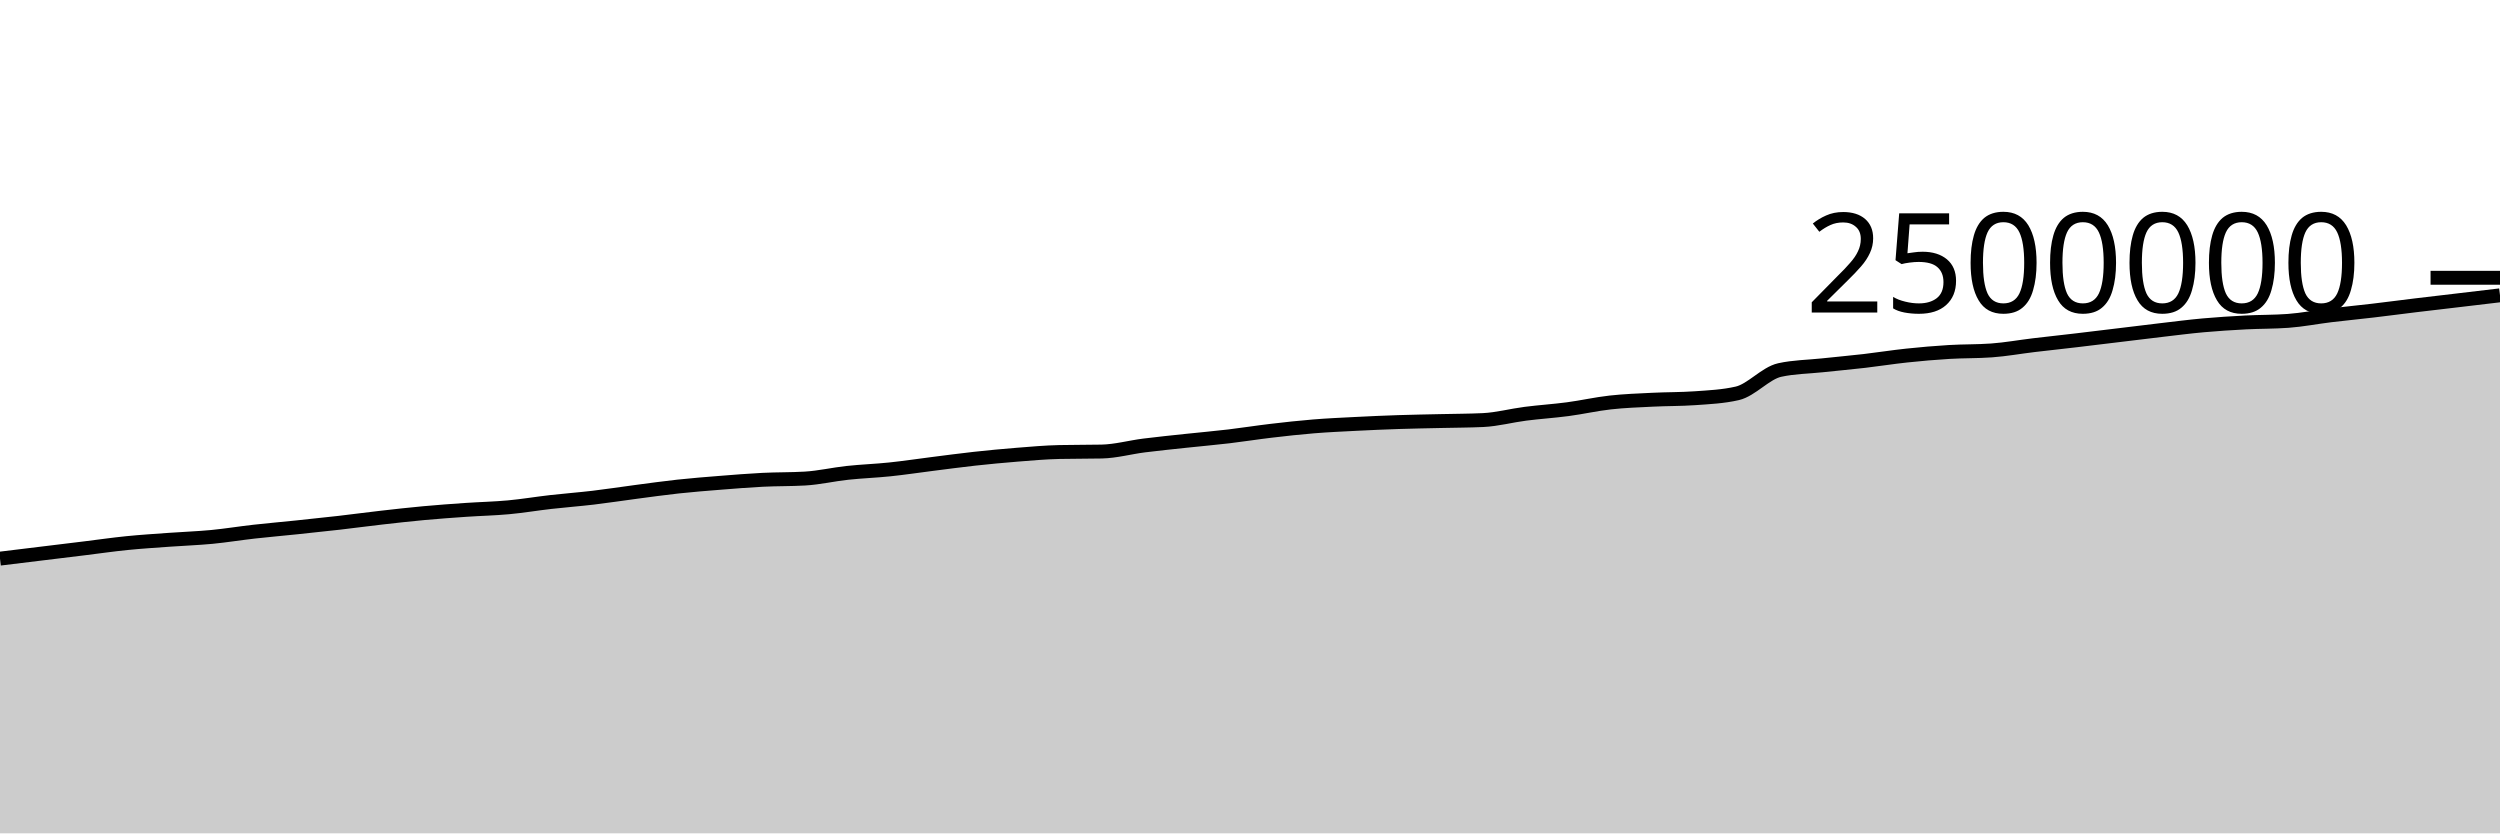
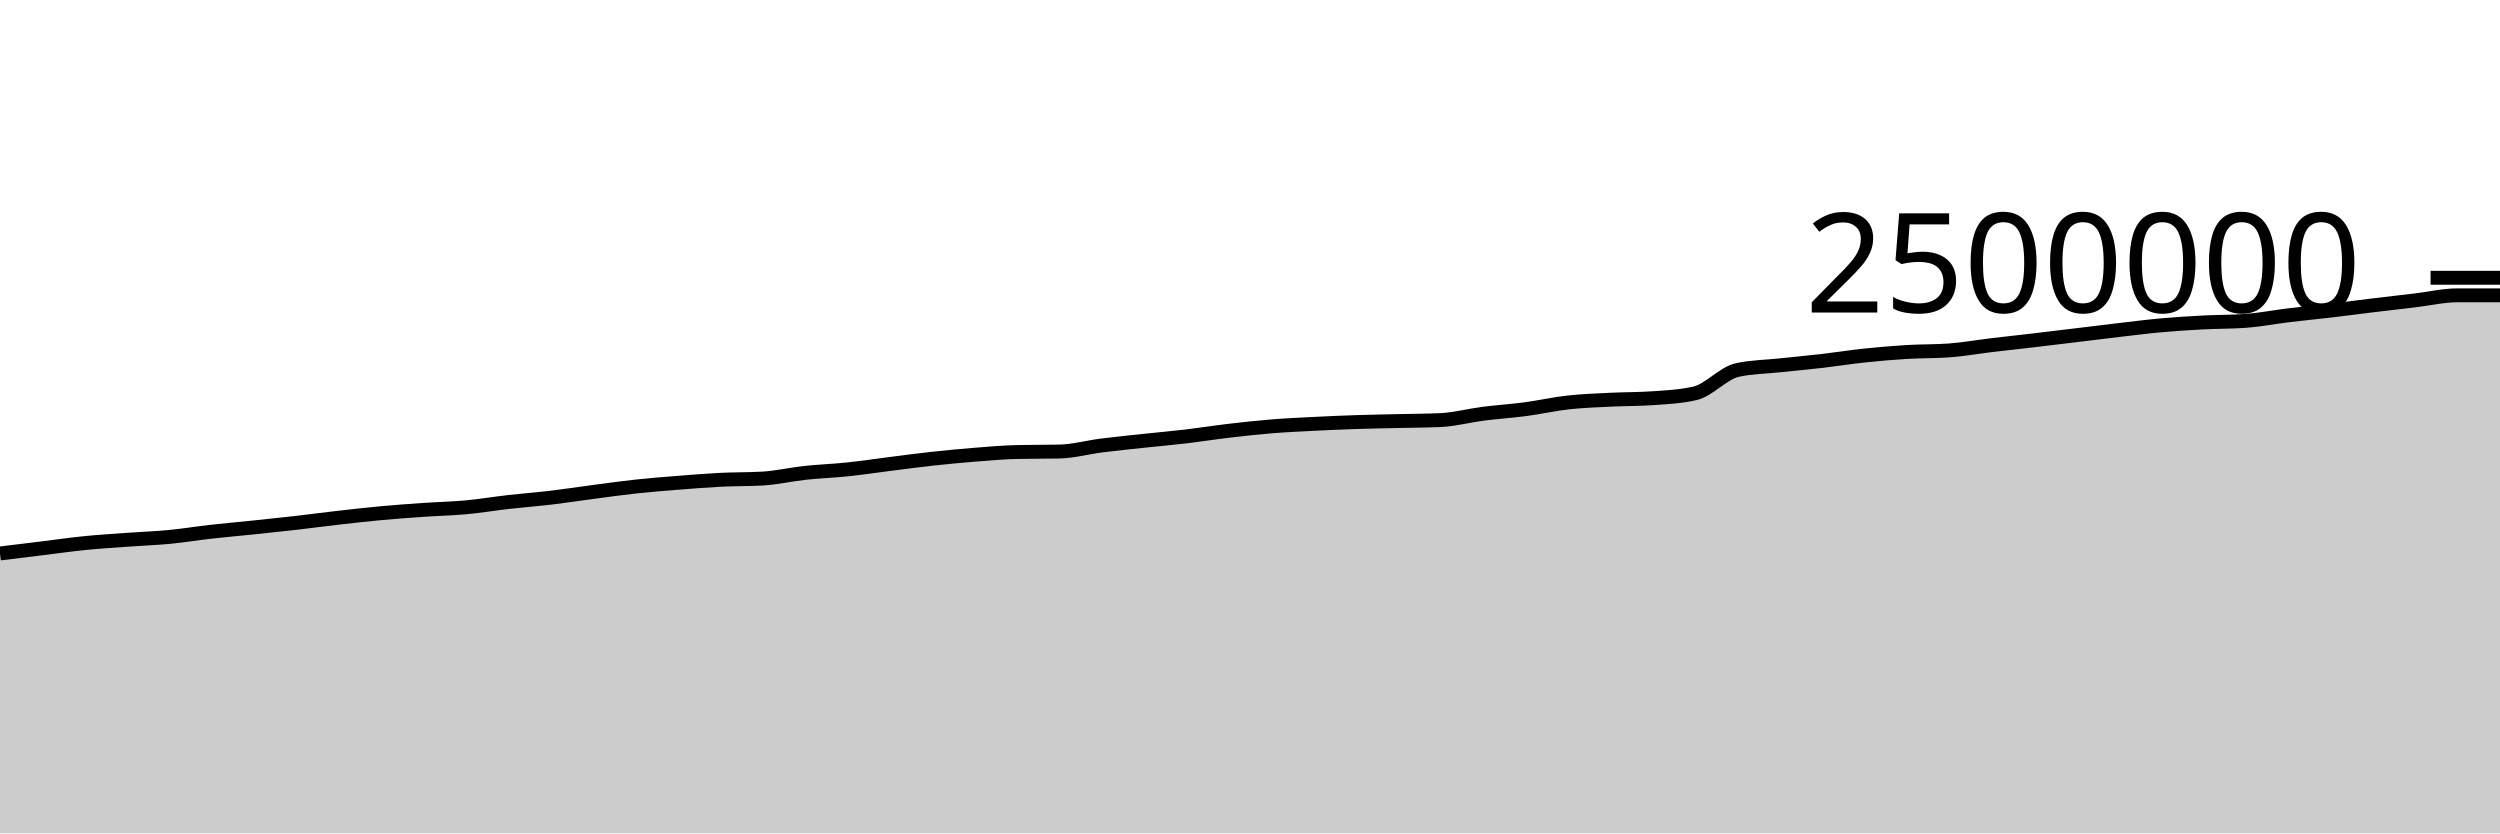
<svg xmlns="http://www.w3.org/2000/svg" viewBox="0 0 180 60">
  <g transform="translate(0,20)">
-     <path class="area" fill="rgba(0, 0, 0, 0.2)" d="M0,20.221C1.017,20.097,2.034,19.973,3.051,19.849C4.068,19.725,5.085,19.601,6.102,19.477C7.119,19.352,8.136,19.204,9.153,19.102C10.169,19,11.186,18.937,12.203,18.863C13.22,18.789,14.237,18.755,15.254,18.658C16.271,18.56,17.288,18.392,18.305,18.278C19.322,18.164,20.339,18.078,21.356,17.971C22.373,17.865,23.39,17.758,24.407,17.642C25.424,17.525,26.441,17.386,27.458,17.271C28.475,17.155,29.492,17.04,30.508,16.947C31.525,16.853,32.542,16.78,33.559,16.71C34.576,16.64,35.593,16.62,36.61,16.526C37.627,16.432,38.644,16.26,39.661,16.144C40.678,16.029,41.695,15.953,42.712,15.833C43.729,15.712,44.746,15.554,45.763,15.42C46.78,15.287,47.797,15.142,48.814,15.032C49.831,14.922,50.847,14.842,51.864,14.761C52.881,14.68,53.898,14.597,54.915,14.546C55.932,14.495,56.949,14.515,57.966,14.455C58.983,14.395,60,14.155,61.017,14.046C62.034,13.936,63.051,13.903,64.068,13.796C65.085,13.69,66.102,13.535,67.119,13.407C68.136,13.279,69.153,13.14,70.169,13.029C71.186,12.918,72.203,12.821,73.22,12.74C74.237,12.66,75.254,12.567,76.271,12.545C77.288,12.522,78.305,12.533,79.322,12.511C80.339,12.489,81.356,12.204,82.373,12.075C83.39,11.946,84.407,11.846,85.424,11.736C86.441,11.627,87.458,11.539,88.475,11.419C89.492,11.298,90.508,11.135,91.525,11.016C92.542,10.896,93.559,10.783,94.576,10.7C95.593,10.617,96.61,10.572,97.627,10.52C98.644,10.468,99.661,10.423,100.678,10.389C101.695,10.355,102.712,10.34,103.729,10.316C104.746,10.292,105.763,10.292,106.78,10.245C107.797,10.197,108.814,9.92,109.831,9.79C110.847,9.659,111.864,9.596,112.881,9.461C113.898,9.326,114.915,9.092,115.932,8.979C116.949,8.865,117.966,8.831,118.983,8.78C120,8.729,121.017,8.744,122.034,8.672C123.051,8.601,124.068,8.555,125.085,8.321C126.102,8.087,127.119,6.866,128.136,6.642C129.153,6.417,130.169,6.414,131.186,6.305C132.203,6.196,133.22,6.105,134.237,5.988C135.254,5.87,136.271,5.706,137.288,5.599C138.305,5.491,139.322,5.403,140.339,5.342C141.356,5.281,142.373,5.305,143.39,5.231C144.407,5.158,145.424,4.972,146.441,4.851C147.458,4.729,148.475,4.621,149.492,4.502C150.508,4.382,151.525,4.257,152.542,4.134C153.559,4.011,154.576,3.884,155.593,3.765C156.61,3.647,157.627,3.515,158.644,3.423C159.661,3.331,160.678,3.269,161.695,3.215C162.712,3.162,163.729,3.178,164.746,3.103C165.763,3.029,166.78,2.827,167.797,2.704C168.814,2.581,169.831,2.484,170.847,2.364C171.864,2.245,172.881,2.108,173.898,1.985C174.915,1.862,175.932,1.746,176.949,1.625C177.966,1.505,178.983,1.384,180,1.263L180,40C178.983,40,177.966,40,176.949,40C175.932,40,174.915,40,173.898,40C172.881,40,171.864,40,170.847,40C169.831,40,168.814,40,167.797,40C166.78,40,165.763,40,164.746,40C163.729,40,162.712,40,161.695,40C160.678,40,159.661,40,158.644,40C157.627,40,156.61,40,155.593,40C154.576,40,153.559,40,152.542,40C151.525,40,150.508,40,149.492,40C148.475,40,147.458,40,146.441,40C145.424,40,144.407,40,143.39,40C142.373,40,141.356,40,140.339,40C139.322,40,138.305,40,137.288,40C136.271,40,135.254,40,134.237,40C133.22,40,132.203,40,131.186,40C130.169,40,129.153,40,128.136,40C127.119,40,126.102,40,125.085,40C124.068,40,123.051,40,122.034,40C121.017,40,120,40,118.983,40C117.966,40,116.949,40,115.932,40C114.915,40,113.898,40,112.881,40C111.864,40,110.847,40,109.831,40C108.814,40,107.797,40,106.78,40C105.763,40,104.746,40,103.729,40C102.712,40,101.695,40,100.678,40C99.661,40,98.644,40,97.627,40C96.61,40,95.593,40,94.576,40C93.559,40,92.542,40,91.525,40C90.508,40,89.492,40,88.475,40C87.458,40,86.441,40,85.424,40C84.407,40,83.39,40,82.373,40C81.356,40,80.339,40,79.322,40C78.305,40,77.288,40,76.271,40C75.254,40,74.237,40,73.22,40C72.203,40,71.186,40,70.169,40C69.153,40,68.136,40,67.119,40C66.102,40,65.085,40,64.068,40C63.051,40,62.034,40,61.017,40C60,40,58.983,40,57.966,40C56.949,40,55.932,40,54.915,40C53.898,40,52.881,40,51.864,40C50.847,40,49.831,40,48.814,40C47.797,40,46.78,40,45.763,40C44.746,40,43.729,40,42.712,40C41.695,40,40.678,40,39.661,40C38.644,40,37.627,40,36.61,40C35.593,40,34.576,40,33.559,40C32.542,40,31.525,40,30.508,40C29.492,40,28.475,40,27.458,40C26.441,40,25.424,40,24.407,40C23.39,40,22.373,40,21.356,40C20.339,40,19.322,40,18.305,40C17.288,40,16.271,40,15.254,40C14.237,40,13.22,40,12.203,40C11.186,40,10.169,40,9.153,40C8.136,40,7.119,40,6.102,40C5.085,40,4.068,40,3.051,40C2.034,40,1.017,40,0,40Z" />
-     <path class="line" stroke="black" fill="none" d="M0,20.221C1.017,20.097,2.034,19.973,3.051,19.849C4.068,19.725,5.085,19.601,6.102,19.477C7.119,19.352,8.136,19.204,9.153,19.102C10.169,19,11.186,18.937,12.203,18.863C13.22,18.789,14.237,18.755,15.254,18.658C16.271,18.56,17.288,18.392,18.305,18.278C19.322,18.164,20.339,18.078,21.356,17.971C22.373,17.865,23.39,17.758,24.407,17.642C25.424,17.525,26.441,17.386,27.458,17.271C28.475,17.155,29.492,17.04,30.508,16.947C31.525,16.853,32.542,16.78,33.559,16.71C34.576,16.64,35.593,16.62,36.61,16.526C37.627,16.432,38.644,16.26,39.661,16.144C40.678,16.029,41.695,15.953,42.712,15.833C43.729,15.712,44.746,15.554,45.763,15.42C46.78,15.287,47.797,15.142,48.814,15.032C49.831,14.922,50.847,14.842,51.864,14.761C52.881,14.68,53.898,14.597,54.915,14.546C55.932,14.495,56.949,14.515,57.966,14.455C58.983,14.395,60,14.155,61.017,14.046C62.034,13.936,63.051,13.903,64.068,13.796C65.085,13.69,66.102,13.535,67.119,13.407C68.136,13.279,69.153,13.14,70.169,13.029C71.186,12.918,72.203,12.821,73.22,12.74C74.237,12.66,75.254,12.567,76.271,12.545C77.288,12.522,78.305,12.533,79.322,12.511C80.339,12.489,81.356,12.204,82.373,12.075C83.39,11.946,84.407,11.846,85.424,11.736C86.441,11.627,87.458,11.539,88.475,11.419C89.492,11.298,90.508,11.135,91.525,11.016C92.542,10.896,93.559,10.783,94.576,10.7C95.593,10.617,96.61,10.572,97.627,10.52C98.644,10.468,99.661,10.423,100.678,10.389C101.695,10.355,102.712,10.34,103.729,10.316C104.746,10.292,105.763,10.292,106.78,10.245C107.797,10.197,108.814,9.92,109.831,9.79C110.847,9.659,111.864,9.596,112.881,9.461C113.898,9.326,114.915,9.092,115.932,8.979C116.949,8.865,117.966,8.831,118.983,8.78C120,8.729,121.017,8.744,122.034,8.672C123.051,8.601,124.068,8.555,125.085,8.321C126.102,8.087,127.119,6.866,128.136,6.642C129.153,6.417,130.169,6.414,131.186,6.305C132.203,6.196,133.22,6.105,134.237,5.988C135.254,5.87,136.271,5.706,137.288,5.599C138.305,5.491,139.322,5.403,140.339,5.342C141.356,5.281,142.373,5.305,143.39,5.231C144.407,5.158,145.424,4.972,146.441,4.851C147.458,4.729,148.475,4.621,149.492,4.502C150.508,4.382,151.525,4.257,152.542,4.134C153.559,4.011,154.576,3.884,155.593,3.765C156.61,3.647,157.627,3.515,158.644,3.423C159.661,3.331,160.678,3.269,161.695,3.215C162.712,3.162,163.729,3.178,164.746,3.103C165.763,3.029,166.78,2.827,167.797,2.704C168.814,2.581,169.831,2.484,170.847,2.364C171.864,2.245,172.881,2.108,173.898,1.985C174.915,1.862,175.932,1.746,176.949,1.625C177.966,1.505,178.983,1.384,180,1.263" />
+     <path class="area" fill="rgba(0, 0, 0, 0.2)" d="M0,19.849C1.017,19.725,2.034,19.601,3.051,19.477C4.068,19.352,5.085,19.204,6.102,19.102C7.119,19,8.136,18.937,9.153,18.863C10.169,18.789,11.186,18.755,12.203,18.658C13.22,18.56,14.237,18.392,15.254,18.278C16.271,18.164,17.288,18.078,18.305,17.971C19.322,17.865,20.339,17.758,21.356,17.642C22.373,17.525,23.39,17.386,24.407,17.271C25.424,17.155,26.441,17.04,27.458,16.947C28.475,16.853,29.492,16.78,30.508,16.71C31.525,16.64,32.542,16.62,33.559,16.526C34.576,16.432,35.593,16.26,36.61,16.144C37.627,16.029,38.644,15.953,39.661,15.833C40.678,15.712,41.695,15.554,42.712,15.42C43.729,15.287,44.746,15.142,45.763,15.032C46.78,14.922,47.797,14.842,48.814,14.761C49.831,14.68,50.847,14.597,51.864,14.546C52.881,14.495,53.898,14.515,54.915,14.455C55.932,14.395,56.949,14.155,57.966,14.046C58.983,13.936,60,13.903,61.017,13.796C62.034,13.69,63.051,13.535,64.068,13.407C65.085,13.279,66.102,13.14,67.119,13.029C68.136,12.918,69.153,12.821,70.169,12.74C71.186,12.66,72.203,12.567,73.22,12.545C74.237,12.522,75.254,12.533,76.271,12.511C77.288,12.489,78.305,12.204,79.322,12.075C80.339,11.946,81.356,11.846,82.373,11.736C83.39,11.627,84.407,11.539,85.424,11.419C86.441,11.298,87.458,11.135,88.475,11.016C89.492,10.896,90.508,10.783,91.525,10.7C92.542,10.617,93.559,10.572,94.576,10.52C95.593,10.468,96.61,10.423,97.627,10.389C98.644,10.355,99.661,10.34,100.678,10.316C101.695,10.292,102.712,10.292,103.729,10.245C104.746,10.197,105.763,9.92,106.78,9.79C107.797,9.659,108.814,9.596,109.831,9.461C110.847,9.326,111.864,9.092,112.881,8.979C113.898,8.865,114.915,8.831,115.932,8.78C116.949,8.729,117.966,8.744,118.983,8.672C120,8.601,121.017,8.555,122.034,8.321C123.051,8.087,124.068,6.866,125.085,6.642C126.102,6.417,127.119,6.414,128.136,6.305C129.153,6.196,130.169,6.105,131.186,5.988C132.203,5.87,133.22,5.706,134.237,5.599C135.254,5.491,136.271,5.403,137.288,5.342C138.305,5.281,139.322,5.305,140.339,5.231C141.356,5.158,142.373,4.972,143.39,4.851C144.407,4.729,145.424,4.621,146.441,4.502C147.458,4.382,148.475,4.257,149.492,4.134C150.508,4.011,151.525,3.884,152.542,3.765C153.559,3.647,154.576,3.515,155.593,3.423C156.61,3.331,157.627,3.269,158.644,3.215C159.661,3.162,160.678,3.178,161.695,3.103C162.712,3.029,163.729,2.827,164.746,2.704C165.763,2.581,166.78,2.484,167.797,2.364C168.814,2.245,169.831,2.108,170.847,1.985C171.864,1.862,172.881,1.746,173.898,1.625C174.915,1.505,175.932,1.263,176.949,1.263C177.966,1.263,178.983,1.263,180,1.263L180,40C178.983,40,177.966,40,176.949,40C175.932,40,174.915,40,173.898,40C172.881,40,171.864,40,170.847,40C169.831,40,168.814,40,167.797,40C166.78,40,165.763,40,164.746,40C163.729,40,162.712,40,161.695,40C160.678,40,159.661,40,158.644,40C157.627,40,156.61,40,155.593,40C154.576,40,153.559,40,152.542,40C151.525,40,150.508,40,149.492,40C148.475,40,147.458,40,146.441,40C145.424,40,144.407,40,143.39,40C142.373,40,141.356,40,140.339,40C139.322,40,138.305,40,137.288,40C136.271,40,135.254,40,134.237,40C133.22,40,132.203,40,131.186,40C130.169,40,129.153,40,128.136,40C127.119,40,126.102,40,125.085,40C124.068,40,123.051,40,122.034,40C121.017,40,120,40,118.983,40C117.966,40,116.949,40,115.932,40C114.915,40,113.898,40,112.881,40C111.864,40,110.847,40,109.831,40C108.814,40,107.797,40,106.78,40C105.763,40,104.746,40,103.729,40C102.712,40,101.695,40,100.678,40C99.661,40,98.644,40,97.627,40C96.61,40,95.593,40,94.576,40C93.559,40,92.542,40,91.525,40C90.508,40,89.492,40,88.475,40C87.458,40,86.441,40,85.424,40C84.407,40,83.39,40,82.373,40C81.356,40,80.339,40,79.322,40C78.305,40,77.288,40,76.271,40C75.254,40,74.237,40,73.22,40C72.203,40,71.186,40,70.169,40C69.153,40,68.136,40,67.119,40C66.102,40,65.085,40,64.068,40C63.051,40,62.034,40,61.017,40C60,40,58.983,40,57.966,40C56.949,40,55.932,40,54.915,40C53.898,40,52.881,40,51.864,40C50.847,40,49.831,40,48.814,40C47.797,40,46.78,40,45.763,40C44.746,40,43.729,40,42.712,40C41.695,40,40.678,40,39.661,40C38.644,40,37.627,40,36.61,40C35.593,40,34.576,40,33.559,40C32.542,40,31.525,40,30.508,40C29.492,40,28.475,40,27.458,40C26.441,40,25.424,40,24.407,40C23.39,40,22.373,40,21.356,40C20.339,40,19.322,40,18.305,40C17.288,40,16.271,40,15.254,40C14.237,40,13.22,40,12.203,40C11.186,40,10.169,40,9.153,40C8.136,40,7.119,40,6.102,40C5.085,40,4.068,40,3.051,40C2.034,40,1.017,40,0,40Z" />
+     <path class="line" stroke="black" fill="none" d="M0,19.849C1.017,19.725,2.034,19.601,3.051,19.477C4.068,19.352,5.085,19.204,6.102,19.102C7.119,19,8.136,18.937,9.153,18.863C10.169,18.789,11.186,18.755,12.203,18.658C13.22,18.56,14.237,18.392,15.254,18.278C16.271,18.164,17.288,18.078,18.305,17.971C19.322,17.865,20.339,17.758,21.356,17.642C22.373,17.525,23.39,17.386,24.407,17.271C25.424,17.155,26.441,17.04,27.458,16.947C28.475,16.853,29.492,16.78,30.508,16.71C31.525,16.64,32.542,16.62,33.559,16.526C34.576,16.432,35.593,16.26,36.61,16.144C37.627,16.029,38.644,15.953,39.661,15.833C40.678,15.712,41.695,15.554,42.712,15.42C43.729,15.287,44.746,15.142,45.763,15.032C46.78,14.922,47.797,14.842,48.814,14.761C49.831,14.68,50.847,14.597,51.864,14.546C52.881,14.495,53.898,14.515,54.915,14.455C55.932,14.395,56.949,14.155,57.966,14.046C58.983,13.936,60,13.903,61.017,13.796C62.034,13.69,63.051,13.535,64.068,13.407C65.085,13.279,66.102,13.14,67.119,13.029C68.136,12.918,69.153,12.821,70.169,12.74C71.186,12.66,72.203,12.567,73.22,12.545C74.237,12.522,75.254,12.533,76.271,12.511C77.288,12.489,78.305,12.204,79.322,12.075C80.339,11.946,81.356,11.846,82.373,11.736C83.39,11.627,84.407,11.539,85.424,11.419C86.441,11.298,87.458,11.135,88.475,11.016C89.492,10.896,90.508,10.783,91.525,10.7C92.542,10.617,93.559,10.572,94.576,10.52C95.593,10.468,96.61,10.423,97.627,10.389C98.644,10.355,99.661,10.34,100.678,10.316C101.695,10.292,102.712,10.292,103.729,10.245C104.746,10.197,105.763,9.92,106.78,9.79C107.797,9.659,108.814,9.596,109.831,9.461C110.847,9.326,111.864,9.092,112.881,8.979C113.898,8.865,114.915,8.831,115.932,8.78C116.949,8.729,117.966,8.744,118.983,8.672C120,8.601,121.017,8.555,122.034,8.321C123.051,8.087,124.068,6.866,125.085,6.642C126.102,6.417,127.119,6.414,128.136,6.305C129.153,6.196,130.169,6.105,131.186,5.988C132.203,5.87,133.22,5.706,134.237,5.599C135.254,5.491,136.271,5.403,137.288,5.342C138.305,5.281,139.322,5.305,140.339,5.231C141.356,5.158,142.373,4.972,143.39,4.851C144.407,4.729,145.424,4.621,146.441,4.502C147.458,4.382,148.475,4.257,149.492,4.134C150.508,4.011,151.525,3.884,152.542,3.765C153.559,3.647,154.576,3.515,155.593,3.423C156.61,3.331,157.627,3.269,158.644,3.215C159.661,3.162,160.678,3.178,161.695,3.103C162.712,3.029,163.729,2.827,164.746,2.704C165.763,2.581,166.78,2.484,167.797,2.364C168.814,2.245,169.831,2.108,170.847,1.985C171.864,1.862,172.881,1.746,173.898,1.625C174.915,1.505,175.932,1.263,176.949,1.263C177.966,1.263,178.983,1.263,180,1.263" />
    <path class="axis-ceiling" stroke-width="1" stroke="black" fill="none" d="M175,0L180,0" />
    <text class="axis-ceiling-label" font-family="sans-serif" text-anchor="end" font-size="10px" x="170" y="2.5">2500000</text>
  </g>
</svg>
